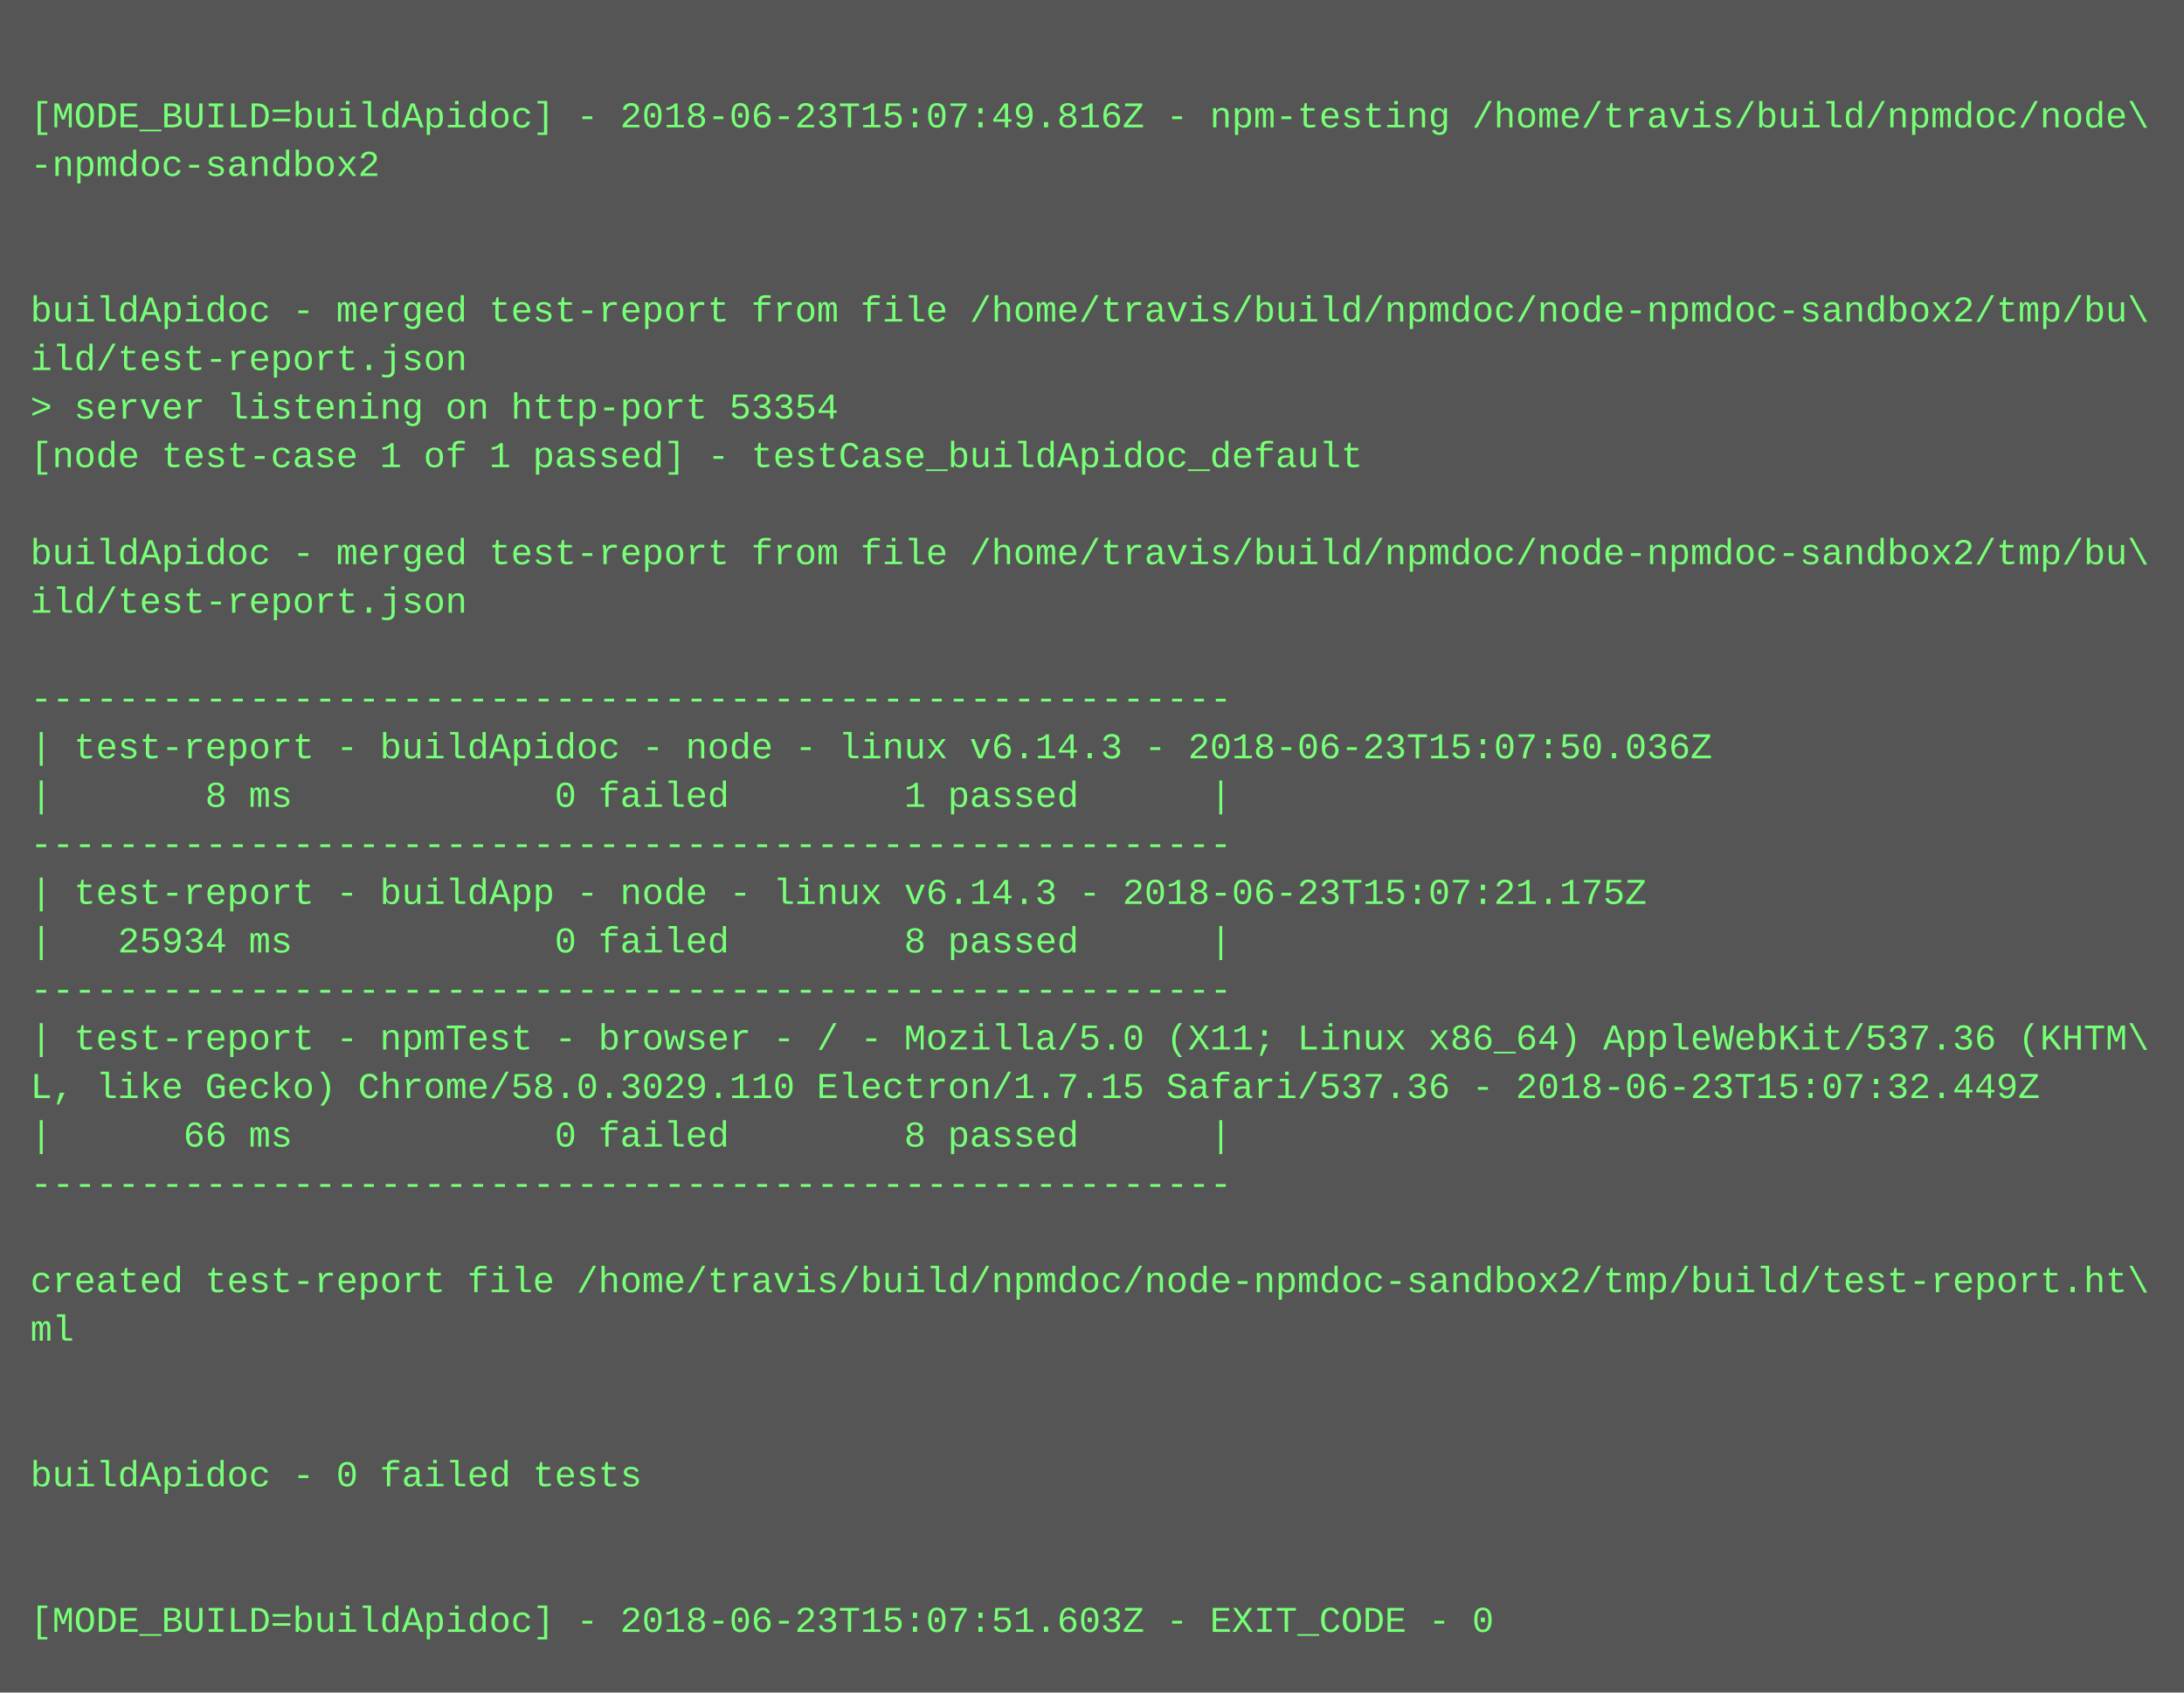
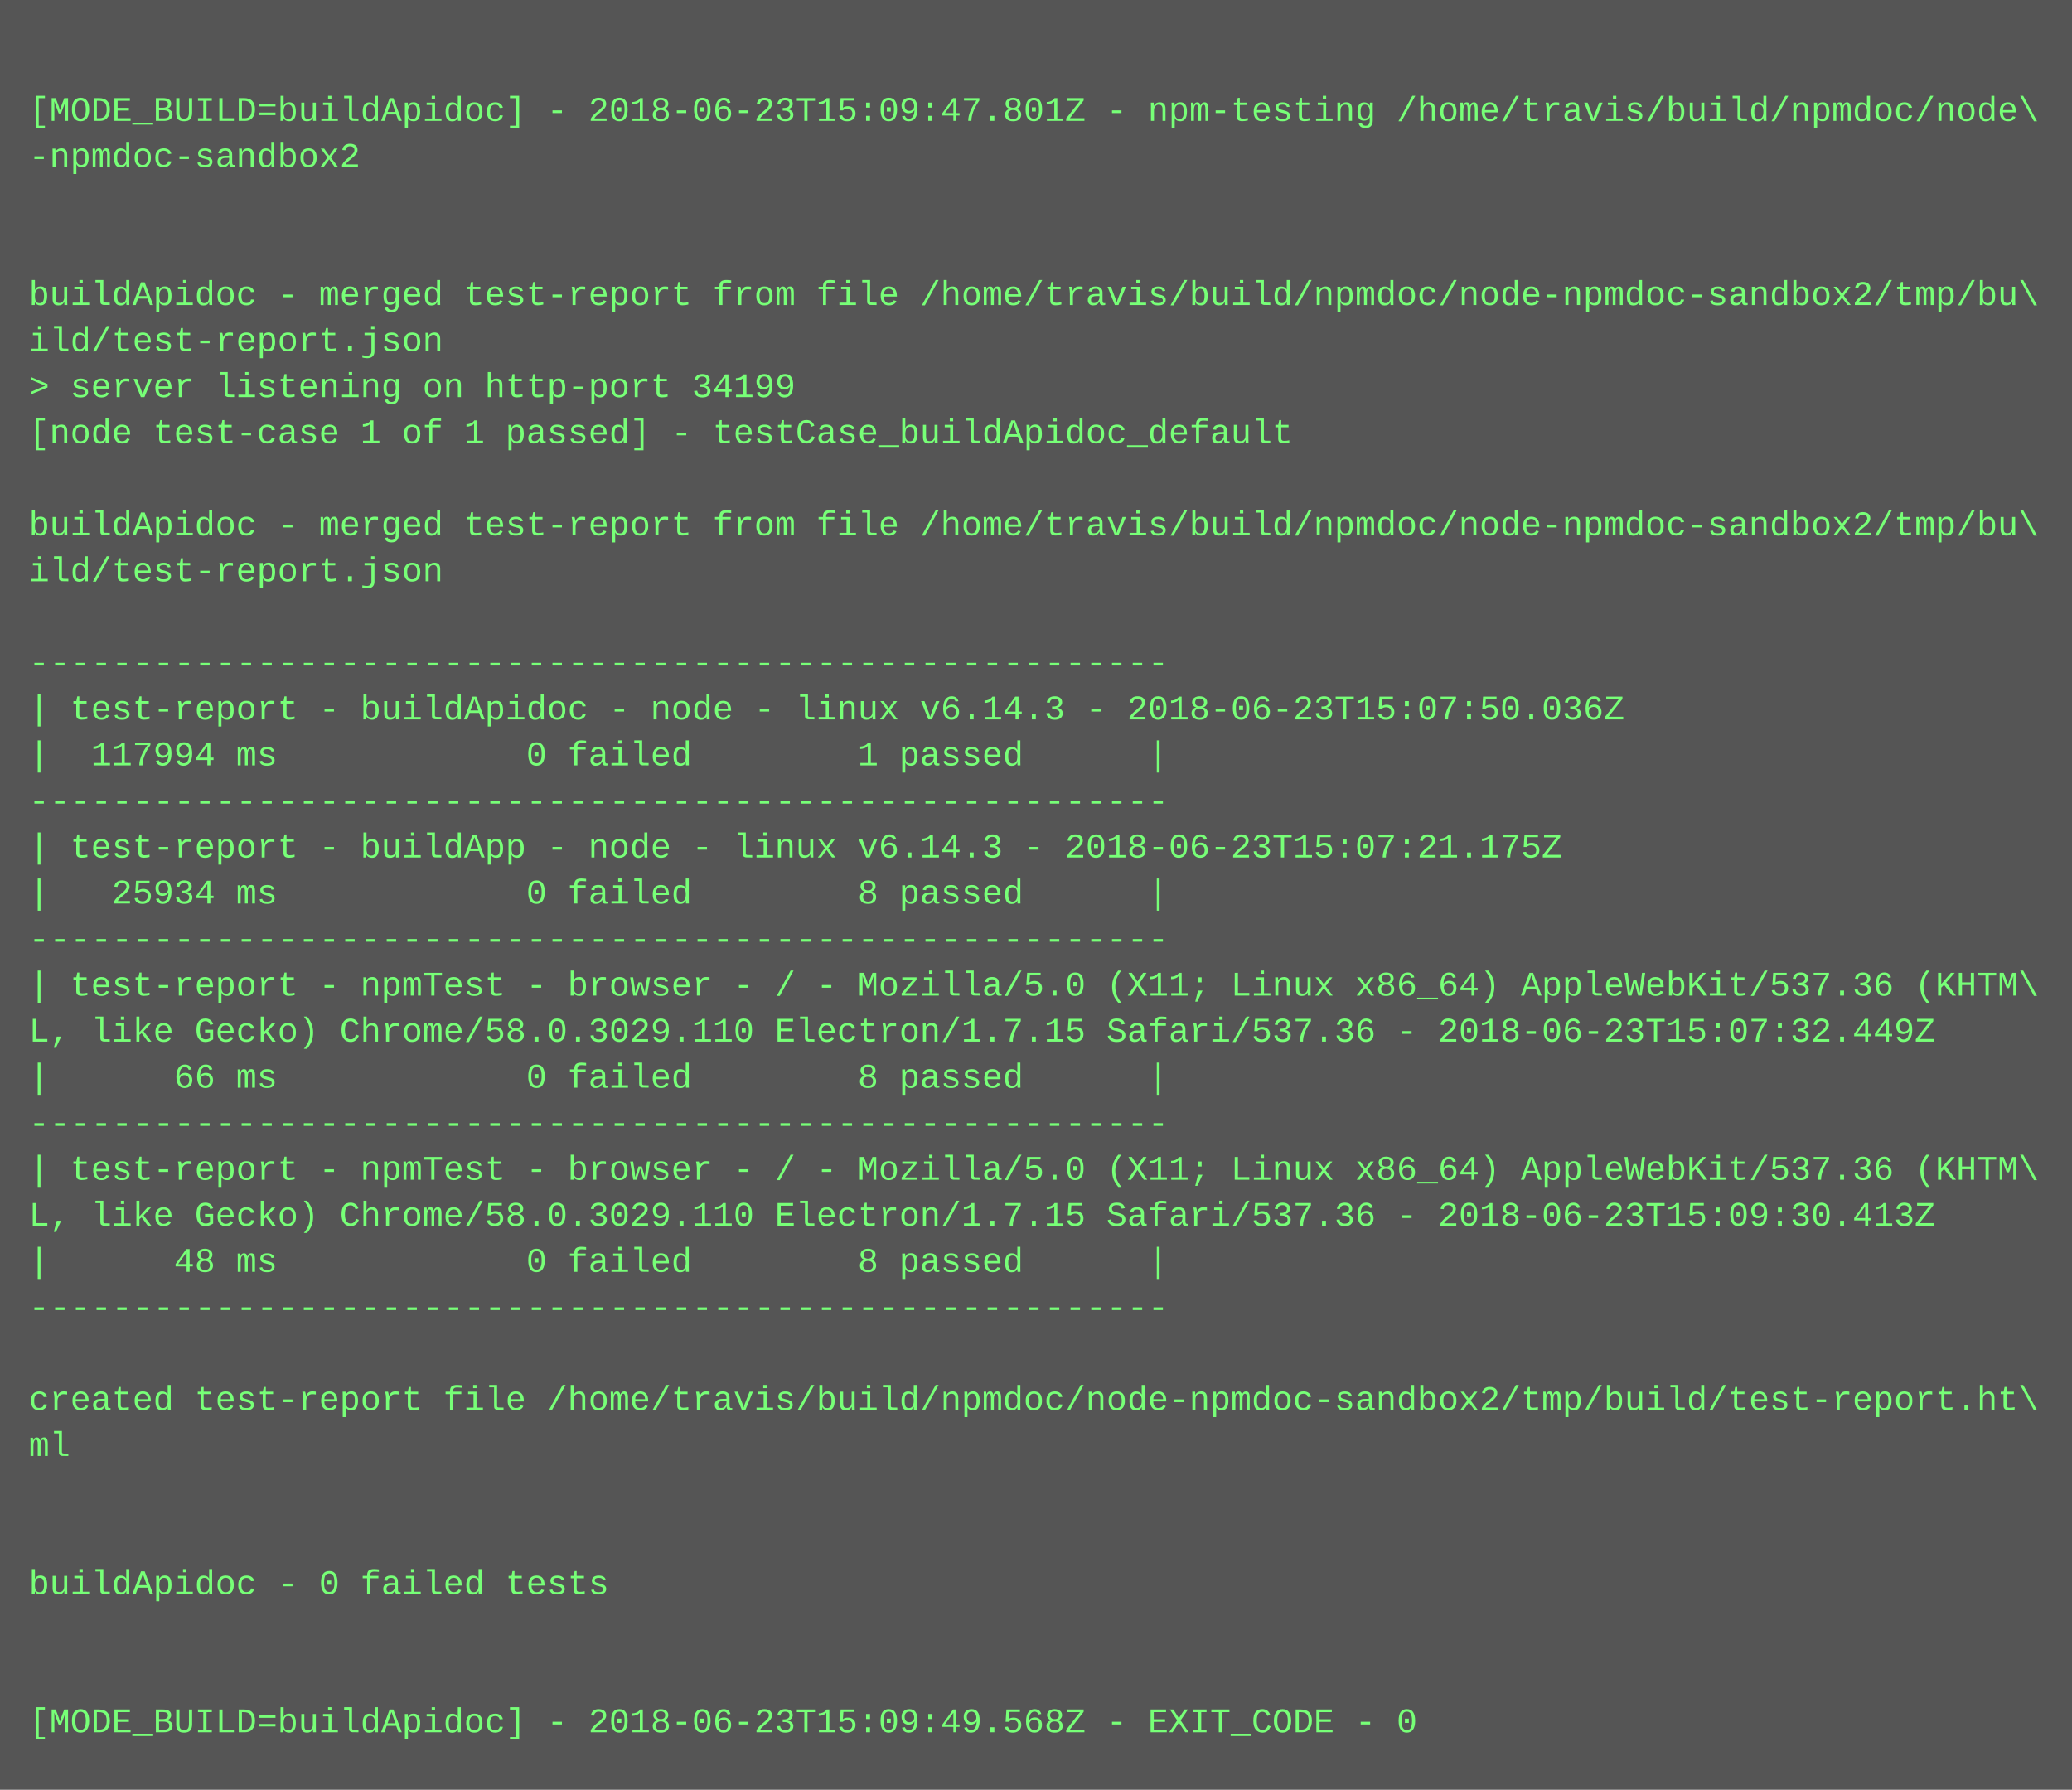
- <svg xmlns="http://www.w3.org/2000/svg" height="558" width="720">
-   <rect height="558" fill="#555" width="720" />
+ <svg xmlns="http://www.w3.org/2000/svg" height="622" width="720">
+   <rect height="622" fill="#555" width="720" />
  <text fill="#7f7" font-family="Courier New" font-size="12" xml:space="preserve">
    <tspan x="10" y="26" />
-     <tspan x="10" y="42">[MODE_BUILD=buildApidoc] - 2018-06-23T15:07:49.816Z - npm-testing /home/travis/build/npmdoc/node\</tspan>
+     <tspan x="10" y="42">[MODE_BUILD=buildApidoc] - 2018-06-23T15:09:47.801Z - npm-testing /home/travis/build/npmdoc/node\</tspan>
    <tspan x="10" y="58">-npmdoc-sandbox2</tspan>
    <tspan x="10" y="74" />
    <tspan x="10" y="90" />
    <tspan x="10" y="106">buildApidoc - merged test-report from file /home/travis/build/npmdoc/node-npmdoc-sandbox2/tmp/bu\</tspan>
    <tspan x="10" y="122">ild/test-report.json</tspan>
-     <tspan x="10" y="138">&gt; server listening on http-port 53354</tspan>
+     <tspan x="10" y="138">&gt; server listening on http-port 34199</tspan>
    <tspan x="10" y="154">[node test-case 1 of 1 passed] - testCase_buildApidoc_default</tspan>
    <tspan x="10" y="170" />
    <tspan x="10" y="186">buildApidoc - merged test-report from file /home/travis/build/npmdoc/node-npmdoc-sandbox2/tmp/bu\</tspan>
    <tspan x="10" y="202">ild/test-report.json</tspan>
    <tspan x="10" y="218" />
    <tspan x="10" y="234">-------------------------------------------------------</tspan>
    <tspan x="10" y="250">| test-report - buildApidoc - node - linux v6.14.3 - 2018-06-23T15:07:50.036Z</tspan>
-     <tspan x="10" y="266">|       8 ms            0 failed        1 passed      |</tspan>
+     <tspan x="10" y="266">|  117994 ms            0 failed        1 passed      |</tspan>
    <tspan x="10" y="282">-------------------------------------------------------</tspan>
    <tspan x="10" y="298">| test-report - buildApp - node - linux v6.14.3 - 2018-06-23T15:07:21.175Z</tspan>
    <tspan x="10" y="314">|   25934 ms            0 failed        8 passed      |</tspan>
    <tspan x="10" y="330">-------------------------------------------------------</tspan>
    <tspan x="10" y="346">| test-report - npmTest - browser - / - Mozilla/5.0 (X11; Linux x86_64) AppleWebKit/537.36 (KHTM\</tspan>
    <tspan x="10" y="362">L, like Gecko) Chrome/58.0.3029.110 Electron/1.7.15 Safari/537.36 - 2018-06-23T15:07:32.449Z</tspan>
    <tspan x="10" y="378">|      66 ms            0 failed        8 passed      |</tspan>
    <tspan x="10" y="394">-------------------------------------------------------</tspan>
-     <tspan x="10" y="410" />
-     <tspan x="10" y="426">created test-report file /home/travis/build/npmdoc/node-npmdoc-sandbox2/tmp/build/test-report.ht\</tspan>
-     <tspan x="10" y="442">ml</tspan>
-     <tspan x="10" y="458" />
+     <tspan x="10" y="410">| test-report - npmTest - browser - / - Mozilla/5.0 (X11; Linux x86_64) AppleWebKit/537.36 (KHTM\</tspan>
+     <tspan x="10" y="426">L, like Gecko) Chrome/58.0.3029.110 Electron/1.7.15 Safari/537.36 - 2018-06-23T15:09:30.413Z</tspan>
+     <tspan x="10" y="442">|      48 ms            0 failed        8 passed      |</tspan>
+     <tspan x="10" y="458">-------------------------------------------------------</tspan>
    <tspan x="10" y="474" />
-     <tspan x="10" y="490">buildApidoc - 0 failed tests</tspan>
-     <tspan x="10" y="506" />
+     <tspan x="10" y="490">created test-report file /home/travis/build/npmdoc/node-npmdoc-sandbox2/tmp/build/test-report.ht\</tspan>
+     <tspan x="10" y="506">ml</tspan>
    <tspan x="10" y="522" />
-     <tspan x="10" y="538">[MODE_BUILD=buildApidoc] - 2018-06-23T15:07:51.603Z - EXIT_CODE - 0</tspan>
+     <tspan x="10" y="538" />
+     <tspan x="10" y="554">buildApidoc - 0 failed tests</tspan>
+     <tspan x="10" y="570" />
+     <tspan x="10" y="586" />
+     <tspan x="10" y="602">[MODE_BUILD=buildApidoc] - 2018-06-23T15:09:49.568Z - EXIT_CODE - 0</tspan>
  </text>
</svg>
